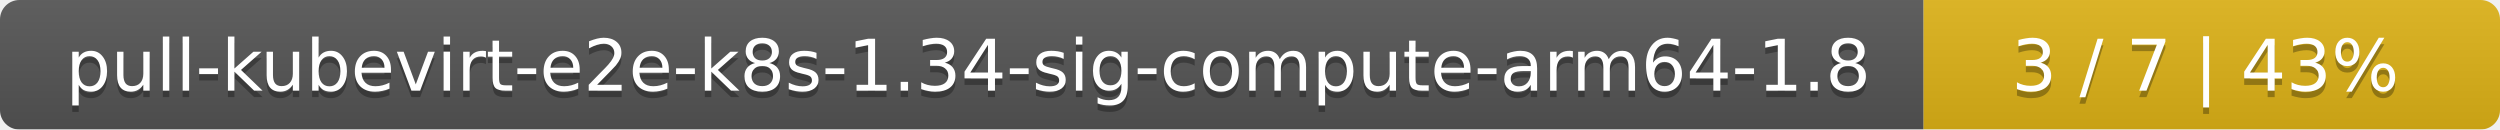
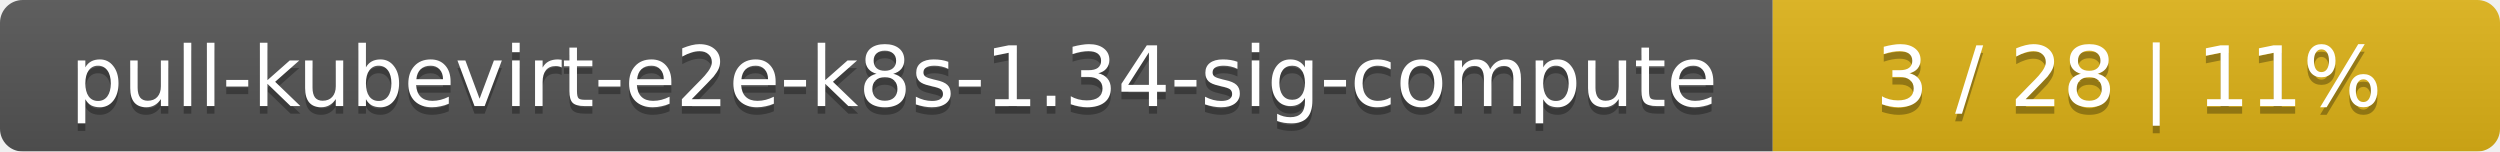
- <svg xmlns="http://www.w3.org/2000/svg" width="386" height="20">
+ <svg xmlns="http://www.w3.org/2000/svg" width="330" height="20">
  <linearGradient id="smooth" x2="0" y2="100%">
    <stop offset="0" stop-color="#bbb" stop-opacity=".1" />
    <stop offset="1" stop-opacity=".1" />
  </linearGradient>
  <mask id="round">
-     <rect width="386" height="20" rx="3" fill="#fff" />
+     <rect width="330" height="20" rx="3" fill="#fff" />
  </mask>
  <g mask="url(#round)">
-     <rect width="297" height="20" fill="#555" />
-     <rect x="297" width="89" height="20" fill="#dfb317" />
-     <rect width="386" height="20" fill="url(#smooth)" />
+     <rect width="234" height="20" fill="#555" />
+     <rect x="234" width="96" height="20" fill="#dfb317" />
+     <rect width="330" height="20" fill="url(#smooth)" />
  </g>
  <g fill="#fff" text-anchor="middle" font-family="DejaVu Sans,Verdana,Geneva,sans-serif" font-size="11">
-     <text x="149.5" y="15" fill="#010101" fill-opacity=".3">pull-kubevirt-e2e-k8s-1.34-sig-compute-arm64-1.8</text>
-     <text x="149.5" y="14">pull-kubevirt-e2e-k8s-1.34-sig-compute-arm64-1.8</text>
-     <text x="340.5" y="15" fill="#010101" fill-opacity=".3">3 / 7    |    43%</text>
-     <text x="340.5" y="14">3 / 7    |    43%</text>
+     <text x="118" y="15" fill="#010101" fill-opacity=".3">pull-kubevirt-e2e-k8s-1.34-sig-compute</text>
+     <text x="118" y="14">pull-kubevirt-e2e-k8s-1.34-sig-compute</text>
+     <text x="281" y="15" fill="#010101" fill-opacity=".3">3 / 28    |    11%</text>
+     <text x="281" y="14">3 / 28    |    11%</text>
  </g>
</svg>
